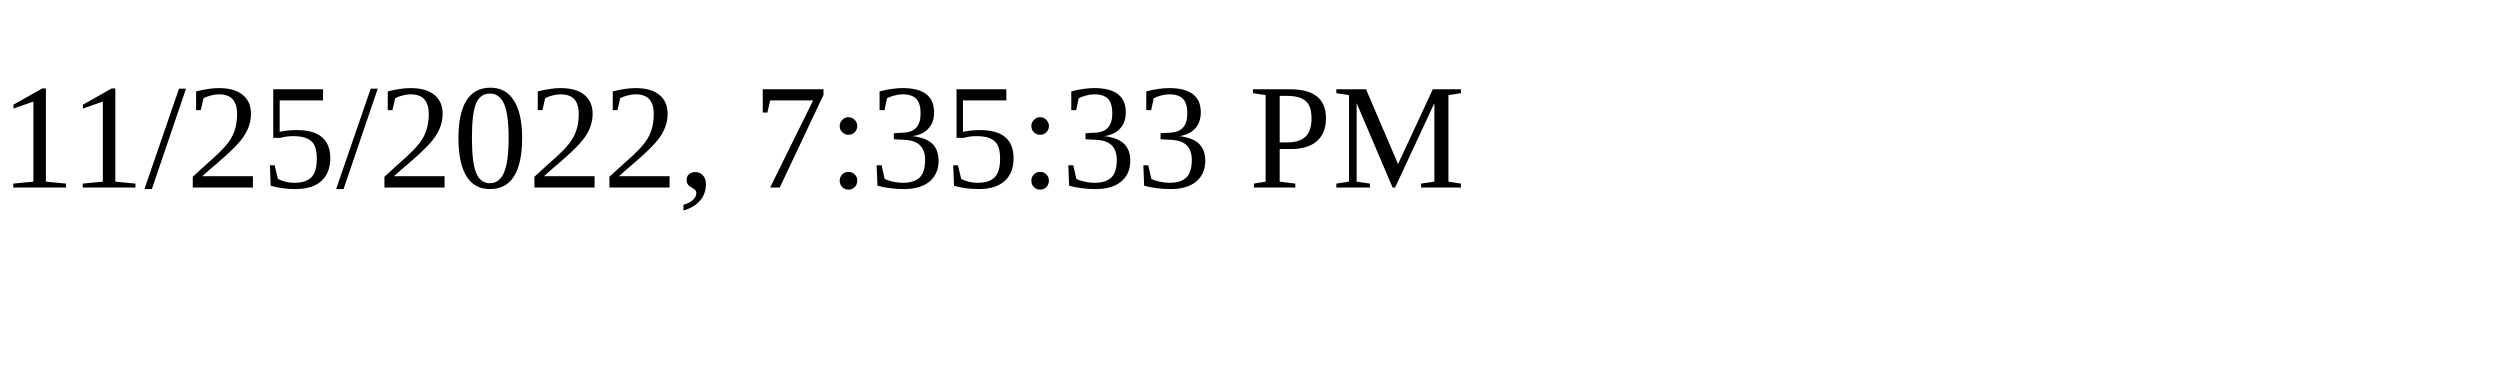
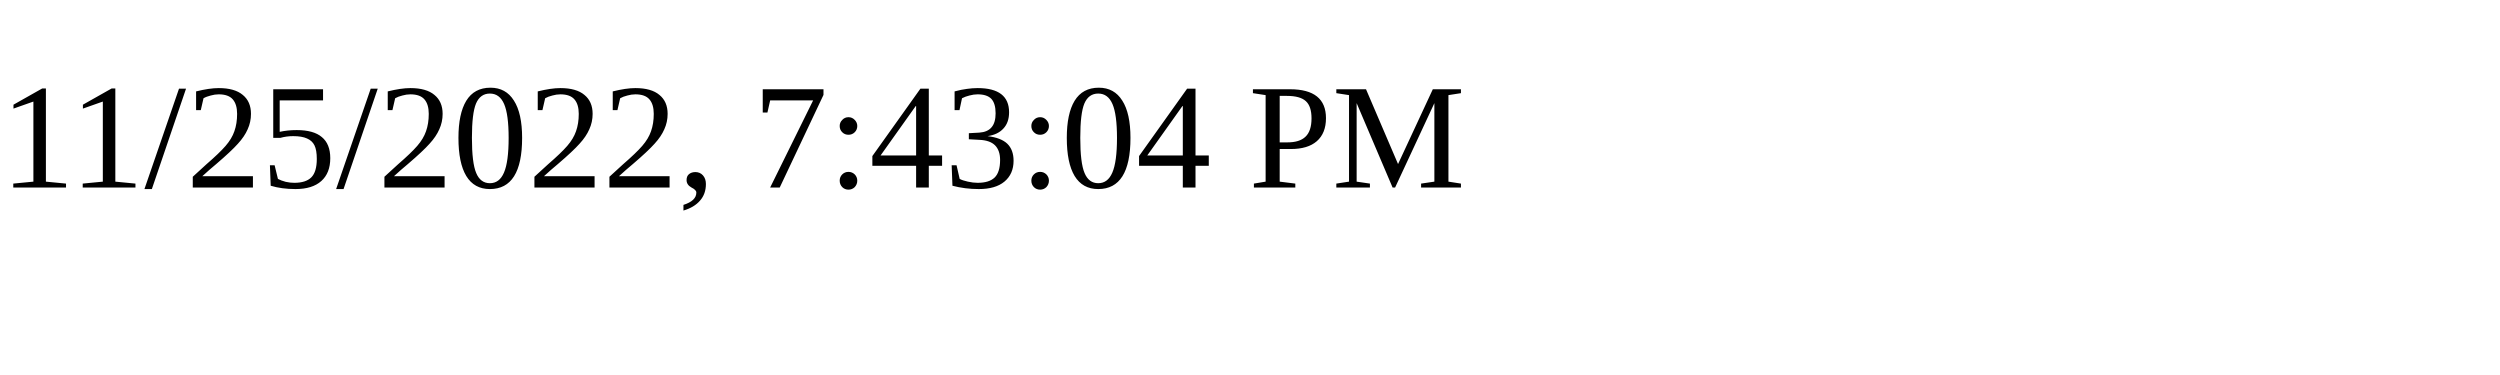
<svg xmlns="http://www.w3.org/2000/svg" height="30" width="200">
-   <text x="0" y="15">11/25/2022, 7:35:33 PM</text>
+   <text x="0" y="15">11/25/2022, 7:43:04 PM</text>
</svg>
